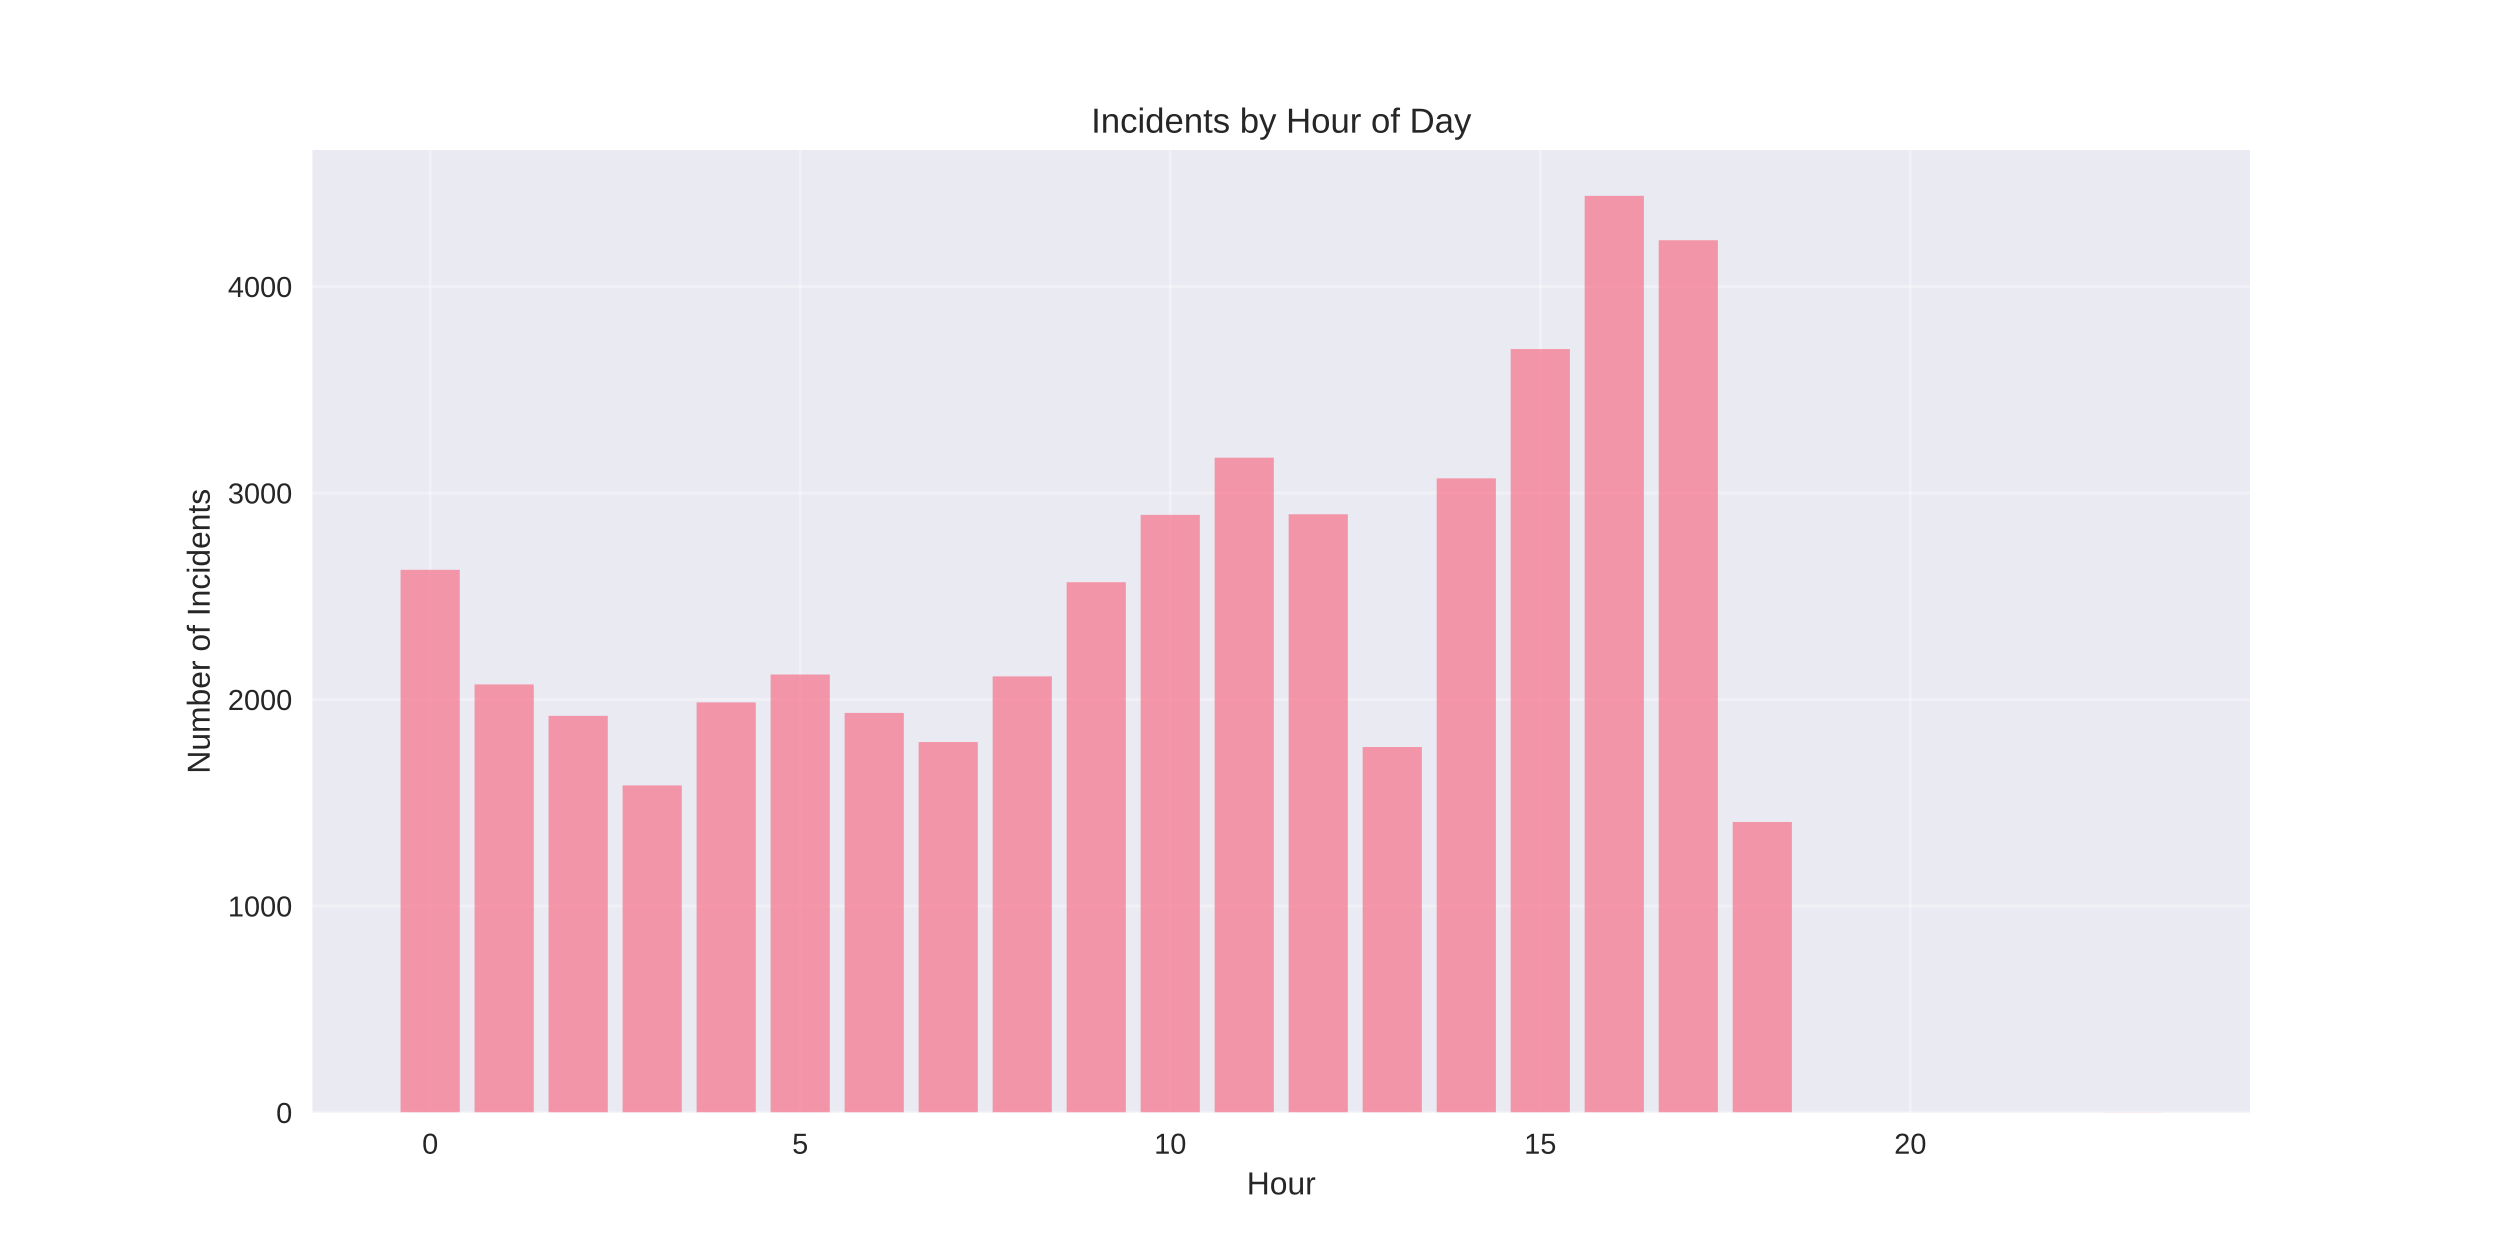
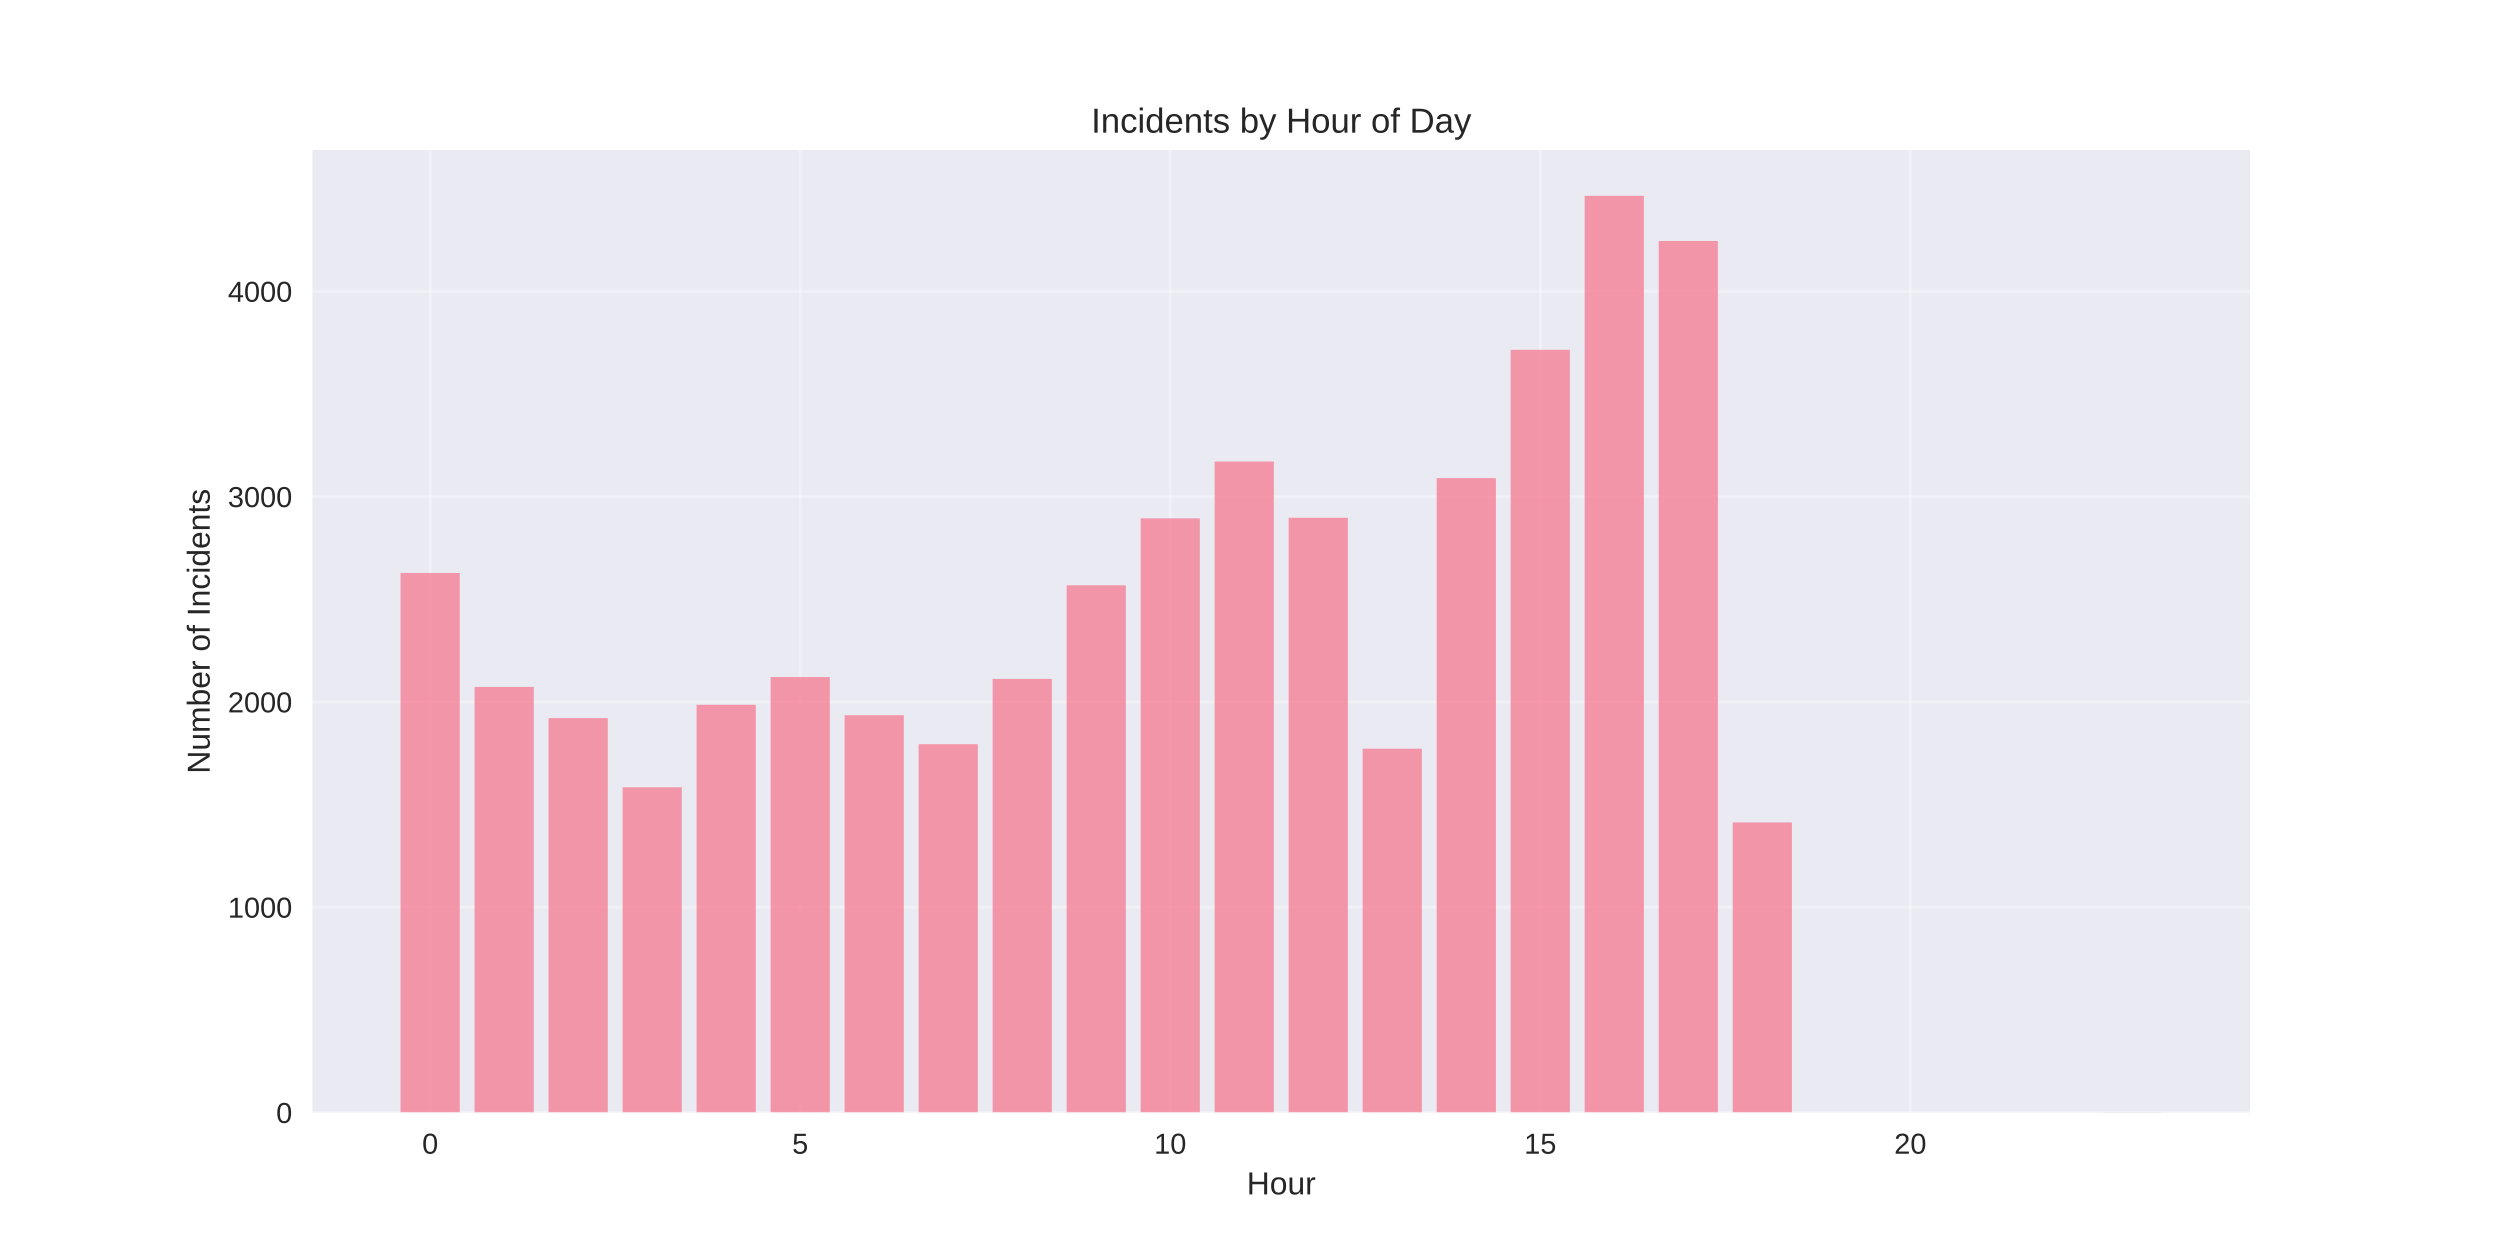
<svg xmlns="http://www.w3.org/2000/svg" width="864pt" height="432pt" viewBox="0 0 864 432" version="1.1">
  <defs>
    <style type="text/css">*{stroke-linejoin: round; stroke-linecap: butt}</style>
  </defs>
  <g id="figure_1">
    <g id="patch_1">
      <path d="M 0 432  L 864 432  L 864 0  L 0 0  z " style="fill: #ffffff" />
    </g>
    <g id="axes_1">
      <g id="patch_2">
        <path d="M 108 384.48  L 777.6 384.48  L 777.6 51.84  L 108 51.84  z " style="fill: #eaeaf2" />
      </g>
      <g id="matplotlib.axis_1">
        <g id="xtick_1">
          <g id="line2d_1">
-             <path d="M 148.667 384.48  L 148.667 51.84  " clip-path="url(#pa1bd76af09)" style="fill: none; stroke: #ffffff; stroke-opacity: 0.3; stroke-linecap: round" />
+             <path d="M 148.667 384.48  L 148.667 51.84  " clip-path="url(#pb5cdce2a84)" style="fill: none; stroke: #ffffff; stroke-opacity: 0.3; stroke-linecap: round" />
          </g>
          <g id="line2d_2" />
          <g id="text_1">
            <text style="fill: #262626; font: 10px 'Arial', 'Liberation Sans', 'DejaVu Sans', 'Bitstream Vera Sans', sans-serif; text-anchor: middle" x="148.667" y="398.727" transform="rotate(-0 148.6671 398.7269)">0</text>
          </g>
        </g>
        <g id="xtick_2">
          <g id="line2d_3">
-             <path d="M 276.551 384.48  L 276.551 51.84  " clip-path="url(#pa1bd76af09)" style="fill: none; stroke: #ffffff; stroke-opacity: 0.3; stroke-linecap: round" />
+             <path d="M 276.551 384.48  L 276.551 51.84  " clip-path="url(#pb5cdce2a84)" style="fill: none; stroke: #ffffff; stroke-opacity: 0.3; stroke-linecap: round" />
          </g>
          <g id="line2d_4" />
          <g id="text_2">
            <text style="fill: #262626; font: 10px 'Arial', 'Liberation Sans', 'DejaVu Sans', 'Bitstream Vera Sans', sans-serif; text-anchor: middle" x="276.551" y="398.727" transform="rotate(-0 276.551 398.7269)">5</text>
          </g>
        </g>
        <g id="xtick_3">
          <g id="line2d_5">
-             <path d="M 404.435 384.48  L 404.435 51.84  " clip-path="url(#pa1bd76af09)" style="fill: none; stroke: #ffffff; stroke-opacity: 0.3; stroke-linecap: round" />
+             <path d="M 404.435 384.48  L 404.435 51.84  " clip-path="url(#pb5cdce2a84)" style="fill: none; stroke: #ffffff; stroke-opacity: 0.3; stroke-linecap: round" />
          </g>
          <g id="line2d_6" />
          <g id="text_3">
            <text style="fill: #262626; font: 10px 'Arial', 'Liberation Sans', 'DejaVu Sans', 'Bitstream Vera Sans', sans-serif; text-anchor: middle" x="404.435" y="398.727" transform="rotate(-0 404.4348 398.7269)">10</text>
          </g>
        </g>
        <g id="xtick_4">
          <g id="line2d_7">
-             <path d="M 532.319 384.48  L 532.319 51.84  " clip-path="url(#pa1bd76af09)" style="fill: none; stroke: #ffffff; stroke-opacity: 0.3; stroke-linecap: round" />
+             <path d="M 532.319 384.48  L 532.319 51.84  " clip-path="url(#pb5cdce2a84)" style="fill: none; stroke: #ffffff; stroke-opacity: 0.3; stroke-linecap: round" />
          </g>
          <g id="line2d_8" />
          <g id="text_4">
            <text style="fill: #262626; font: 10px 'Arial', 'Liberation Sans', 'DejaVu Sans', 'Bitstream Vera Sans', sans-serif; text-anchor: middle" x="532.319" y="398.727" transform="rotate(-0 532.3187 398.7269)">15</text>
          </g>
        </g>
        <g id="xtick_5">
          <g id="line2d_9">
-             <path d="M 660.203 384.48  L 660.203 51.84  " clip-path="url(#pa1bd76af09)" style="fill: none; stroke: #ffffff; stroke-opacity: 0.3; stroke-linecap: round" />
+             <path d="M 660.203 384.48  L 660.203 51.84  " clip-path="url(#pb5cdce2a84)" style="fill: none; stroke: #ffffff; stroke-opacity: 0.3; stroke-linecap: round" />
          </g>
          <g id="line2d_10" />
          <g id="text_5">
            <text style="fill: #262626; font: 10px 'Arial', 'Liberation Sans', 'DejaVu Sans', 'Bitstream Vera Sans', sans-serif; text-anchor: middle" x="660.203" y="398.727" transform="rotate(-0 660.2026 398.7269)">20</text>
          </g>
        </g>
        <g id="text_6">
          <text style="fill: #262626; font: 11px 'Arial', 'Liberation Sans', 'DejaVu Sans', 'Bitstream Vera Sans', sans-serif; text-anchor: middle" x="442.8" y="412.773" transform="rotate(-0 442.8 412.7734)">Hour</text>
        </g>
      </g>
      <g id="matplotlib.axis_2">
        <g id="ytick_1">
          <g id="line2d_11">
-             <path d="M 108 384.48  L 777.6 384.48  " clip-path="url(#pa1bd76af09)" style="fill: none; stroke: #ffffff; stroke-opacity: 0.3; stroke-linecap: round" />
+             <path d="M 108 384.48  L 777.6 384.48  " clip-path="url(#pb5cdce2a84)" style="fill: none; stroke: #ffffff; stroke-opacity: 0.3; stroke-linecap: round" />
          </g>
          <g id="line2d_12" />
          <g id="text_7">
            <text style="fill: #262626; font: 10px 'Arial', 'Liberation Sans', 'DejaVu Sans', 'Bitstream Vera Sans', sans-serif; text-anchor: end" x="101" y="388.103" transform="rotate(-0 101 388.1034)">0</text>
          </g>
        </g>
        <g id="ytick_2">
          <g id="line2d_13">
-             <path d="M 108 313.113  L 777.6 313.113  " clip-path="url(#pa1bd76af09)" style="fill: none; stroke: #ffffff; stroke-opacity: 0.3; stroke-linecap: round" />
+             <path d="M 108 313.528  L 777.6 313.528  " clip-path="url(#pb5cdce2a84)" style="fill: none; stroke: #ffffff; stroke-opacity: 0.3; stroke-linecap: round" />
          </g>
          <g id="line2d_14" />
          <g id="text_8">
-             <text style="fill: #262626; font: 10px 'Arial', 'Liberation Sans', 'DejaVu Sans', 'Bitstream Vera Sans', sans-serif; text-anchor: end" x="101" y="316.736" transform="rotate(-0 101 316.736)">1000</text>
+             <text style="fill: #262626; font: 10px 'Arial', 'Liberation Sans', 'DejaVu Sans', 'Bitstream Vera Sans', sans-serif; text-anchor: end" x="101" y="317.152" transform="rotate(-0 101 317.1516)">1000</text>
          </g>
        </g>
        <g id="ytick_3">
          <g id="line2d_15">
-             <path d="M 108 241.745  L 777.6 241.745  " clip-path="url(#pa1bd76af09)" style="fill: none; stroke: #ffffff; stroke-opacity: 0.3; stroke-linecap: round" />
+             <path d="M 108 242.576  L 777.6 242.576  " clip-path="url(#pb5cdce2a84)" style="fill: none; stroke: #ffffff; stroke-opacity: 0.3; stroke-linecap: round" />
          </g>
          <g id="line2d_16" />
          <g id="text_9">
-             <text style="fill: #262626; font: 10px 'Arial', 'Liberation Sans', 'DejaVu Sans', 'Bitstream Vera Sans', sans-serif; text-anchor: end" x="101" y="245.369" transform="rotate(-0 101 245.3686)">2000</text>
+             <text style="fill: #262626; font: 10px 'Arial', 'Liberation Sans', 'DejaVu Sans', 'Bitstream Vera Sans', sans-serif; text-anchor: end" x="101" y="246.2" transform="rotate(-0 101 246.1997)">2000</text>
          </g>
        </g>
        <g id="ytick_4">
          <g id="line2d_17">
-             <path d="M 108 170.378  L 777.6 170.378  " clip-path="url(#pa1bd76af09)" style="fill: none; stroke: #ffffff; stroke-opacity: 0.3; stroke-linecap: round" />
+             <path d="M 108 171.624  L 777.6 171.624  " clip-path="url(#pb5cdce2a84)" style="fill: none; stroke: #ffffff; stroke-opacity: 0.3; stroke-linecap: round" />
          </g>
          <g id="line2d_18" />
          <g id="text_10">
-             <text style="fill: #262626; font: 10px 'Arial', 'Liberation Sans', 'DejaVu Sans', 'Bitstream Vera Sans', sans-serif; text-anchor: end" x="101" y="174.001" transform="rotate(-0 101 174.0012)">3000</text>
+             <text style="fill: #262626; font: 10px 'Arial', 'Liberation Sans', 'DejaVu Sans', 'Bitstream Vera Sans', sans-serif; text-anchor: end" x="101" y="175.248" transform="rotate(-0 101 175.2479)">3000</text>
          </g>
        </g>
        <g id="ytick_5">
          <g id="line2d_19">
-             <path d="M 108 99.01  L 777.6 99.01  " clip-path="url(#pa1bd76af09)" style="fill: none; stroke: #ffffff; stroke-opacity: 0.3; stroke-linecap: round" />
+             <path d="M 108 100.673  L 777.6 100.673  " clip-path="url(#pb5cdce2a84)" style="fill: none; stroke: #ffffff; stroke-opacity: 0.3; stroke-linecap: round" />
          </g>
          <g id="line2d_20" />
          <g id="text_11">
-             <text style="fill: #262626; font: 10px 'Arial', 'Liberation Sans', 'DejaVu Sans', 'Bitstream Vera Sans', sans-serif; text-anchor: end" x="101" y="102.634" transform="rotate(-0 101 102.6337)">4000</text>
+             <text style="fill: #262626; font: 10px 'Arial', 'Liberation Sans', 'DejaVu Sans', 'Bitstream Vera Sans', sans-serif; text-anchor: end" x="101" y="104.296" transform="rotate(-0 101 104.296)">4000</text>
          </g>
        </g>
        <g id="text_12">
          <text style="fill: #262626; font: 11px 'Arial', 'Liberation Sans', 'DejaVu Sans', 'Bitstream Vera Sans', sans-serif; text-anchor: middle" x="72.474" y="218.16" transform="rotate(-90 72.47375 218.16)">Number of Incidents</text>
        </g>
      </g>
      <g id="patch_3">
-         <path d="M 138.436 384.48  L 158.898 384.48  L 158.898 196.926  L 138.436 196.926  z " clip-path="url(#pa1bd76af09)" style="fill: #f77189; opacity: 0.7" />
+         <path d="M 138.436 384.48  L 158.898 384.48  L 158.898 198.019  L 138.436 198.019  z " clip-path="url(#pb5cdce2a84)" style="fill: #f77189; opacity: 0.7" />
      </g>
      <g id="patch_4">
-         <path d="M 164.013 384.48  L 184.475 384.48  L 184.475 236.535  L 164.013 236.535  z " clip-path="url(#pa1bd76af09)" style="fill: #f77189; opacity: 0.7" />
+         <path d="M 164.013 384.48  L 184.475 384.48  L 184.475 237.397  L 164.013 237.397  z " clip-path="url(#pb5cdce2a84)" style="fill: #f77189; opacity: 0.7" />
      </g>
      <g id="patch_5">
-         <path d="M 189.59 384.48  L 210.051 384.48  L 210.051 247.383  L 189.59 247.383  z " clip-path="url(#pa1bd76af09)" style="fill: #f77189; opacity: 0.7" />
+         <path d="M 189.59 384.48  L 210.051 384.48  L 210.051 248.182  L 189.59 248.182  z " clip-path="url(#pb5cdce2a84)" style="fill: #f77189; opacity: 0.7" />
      </g>
      <g id="patch_6">
-         <path d="M 215.167 384.48  L 235.628 384.48  L 235.628 271.434  L 215.167 271.434  z " clip-path="url(#pa1bd76af09)" style="fill: #f77189; opacity: 0.7" />
+         <path d="M 215.167 384.48  L 235.628 384.48  L 235.628 272.092  L 215.167 272.092  z " clip-path="url(#pb5cdce2a84)" style="fill: #f77189; opacity: 0.7" />
      </g>
      <g id="patch_7">
-         <path d="M 240.743 384.48  L 261.205 384.48  L 261.205 242.744  L 240.743 242.744  z " clip-path="url(#pa1bd76af09)" style="fill: #f77189; opacity: 0.7" />
+         <path d="M 240.743 384.48  L 261.205 384.48  L 261.205 243.57  L 240.743 243.57  z " clip-path="url(#pb5cdce2a84)" style="fill: #f77189; opacity: 0.7" />
      </g>
      <g id="patch_8">
-         <path d="M 266.32 384.48  L 286.782 384.48  L 286.782 233.11  L 266.32 233.11  z " clip-path="url(#pa1bd76af09)" style="fill: #f77189; opacity: 0.7" />
+         <path d="M 266.32 384.48  L 286.782 384.48  L 286.782 233.991  L 266.32 233.991  z " clip-path="url(#pb5cdce2a84)" style="fill: #f77189; opacity: 0.7" />
      </g>
      <g id="patch_9">
-         <path d="M 291.897 384.48  L 312.358 384.48  L 312.358 246.384  L 291.897 246.384  z " clip-path="url(#pa1bd76af09)" style="fill: #f77189; opacity: 0.7" />
+         <path d="M 291.897 384.48  L 312.358 384.48  L 312.358 247.188  L 291.897 247.188  z " clip-path="url(#pb5cdce2a84)" style="fill: #f77189; opacity: 0.7" />
      </g>
      <g id="patch_10">
-         <path d="M 317.474 384.48  L 337.935 384.48  L 337.935 256.447  L 317.474 256.447  z " clip-path="url(#pa1bd76af09)" style="fill: #f77189; opacity: 0.7" />
+         <path d="M 317.474 384.48  L 337.935 384.48  L 337.935 257.192  L 317.474 257.192  z " clip-path="url(#pb5cdce2a84)" style="fill: #f77189; opacity: 0.7" />
      </g>
      <g id="patch_11">
-         <path d="M 343.051 384.48  L 363.512 384.48  L 363.512 233.752  L 343.051 233.752  z " clip-path="url(#pa1bd76af09)" style="fill: #f77189; opacity: 0.7" />
+         <path d="M 343.051 384.48  L 363.512 384.48  L 363.512 234.63  L 343.051 234.63  z " clip-path="url(#pb5cdce2a84)" style="fill: #f77189; opacity: 0.7" />
      </g>
      <g id="patch_12">
-         <path d="M 368.627 384.48  L 389.089 384.48  L 389.089 201.208  L 368.627 201.208  z " clip-path="url(#pa1bd76af09)" style="fill: #f77189; opacity: 0.7" />
+         <path d="M 368.627 384.48  L 389.089 384.48  L 389.089 202.276  L 368.627 202.276  z " clip-path="url(#pb5cdce2a84)" style="fill: #f77189; opacity: 0.7" />
      </g>
      <g id="patch_13">
-         <path d="M 394.204 384.48  L 414.666 384.48  L 414.666 177.943  L 394.204 177.943  z " clip-path="url(#pa1bd76af09)" style="fill: #f77189; opacity: 0.7" />
+         <path d="M 394.204 384.48  L 414.666 384.48  L 414.666 179.145  L 394.204 179.145  z " clip-path="url(#pb5cdce2a84)" style="fill: #f77189; opacity: 0.7" />
      </g>
      <g id="patch_14">
-         <path d="M 419.781 384.48  L 440.242 384.48  L 440.242 158.174  L 419.781 158.174  z " clip-path="url(#pa1bd76af09)" style="fill: #f77189; opacity: 0.7" />
+         <path d="M 419.781 384.48  L 440.242 384.48  L 440.242 159.492  L 419.781 159.492  z " clip-path="url(#pb5cdce2a84)" style="fill: #f77189; opacity: 0.7" />
      </g>
      <g id="patch_15">
-         <path d="M 445.358 384.48  L 465.819 384.48  L 465.819 177.729  L 445.358 177.729  z " clip-path="url(#pa1bd76af09)" style="fill: #f77189; opacity: 0.7" />
+         <path d="M 445.358 384.48  L 465.819 384.48  L 465.819 178.932  L 445.358 178.932  z " clip-path="url(#pb5cdce2a84)" style="fill: #f77189; opacity: 0.7" />
      </g>
      <g id="patch_16">
-         <path d="M 470.934 384.48  L 491.396 384.48  L 491.396 258.16  L 470.934 258.16  z " clip-path="url(#pa1bd76af09)" style="fill: #f77189; opacity: 0.7" />
+         <path d="M 470.934 384.48  L 491.396 384.48  L 491.396 258.753  L 470.934 258.753  z " clip-path="url(#pb5cdce2a84)" style="fill: #f77189; opacity: 0.7" />
      </g>
      <g id="patch_17">
-         <path d="M 496.511 384.48  L 516.973 384.48  L 516.973 165.311  L 496.511 165.311  z " clip-path="url(#pa1bd76af09)" style="fill: #f77189; opacity: 0.7" />
+         <path d="M 496.511 384.48  L 516.973 384.48  L 516.973 165.239  L 496.511 165.239  z " clip-path="url(#pb5cdce2a84)" style="fill: #f77189; opacity: 0.7" />
      </g>
      <g id="patch_18">
-         <path d="M 522.088 384.48  L 542.549 384.48  L 542.549 120.635  L 522.088 120.635  z " clip-path="url(#pa1bd76af09)" style="fill: #f77189; opacity: 0.7" />
+         <path d="M 522.088 384.48  L 542.549 384.48  L 542.549 120.894  L 522.088 120.894  z " clip-path="url(#pb5cdce2a84)" style="fill: #f77189; opacity: 0.7" />
      </g>
      <g id="patch_19">
-         <path d="M 547.665 384.48  L 568.126 384.48  L 568.126 67.68  L 547.665 67.68  z " clip-path="url(#pa1bd76af09)" style="fill: #f77189; opacity: 0.7" />
+         <path d="M 547.665 384.48  L 568.126 384.48  L 568.126 67.68  L 547.665 67.68  z " clip-path="url(#pb5cdce2a84)" style="fill: #f77189; opacity: 0.7" />
      </g>
      <g id="patch_20">
-         <path d="M 573.242 384.48  L 593.703 384.48  L 593.703 83.024  L 573.242 83.024  z " clip-path="url(#pa1bd76af09)" style="fill: #f77189; opacity: 0.7" />
+         <path d="M 573.242 384.48  L 593.703 384.48  L 593.703 83.289  L 573.242 83.289  z " clip-path="url(#pb5cdce2a84)" style="fill: #f77189; opacity: 0.7" />
      </g>
      <g id="patch_21">
-         <path d="M 598.818 384.48  L 619.28 384.48  L 619.28 284.066  L 598.818 284.066  z " clip-path="url(#pa1bd76af09)" style="fill: #f77189; opacity: 0.7" />
+         <path d="M 598.818 384.48  L 619.28 384.48  L 619.28 284.225  L 598.818 284.225  z " clip-path="url(#pb5cdce2a84)" style="fill: #f77189; opacity: 0.7" />
      </g>
      <g id="patch_22">
-         <path d="M 726.702 384.48  L 747.164 384.48  L 747.164 384.409  L 726.702 384.409  z " clip-path="url(#pa1bd76af09)" style="fill: #f77189; opacity: 0.7" />
+         <path d="M 726.702 384.48  L 747.164 384.48  L 747.164 384.409  L 726.702 384.409  z " clip-path="url(#pb5cdce2a84)" style="fill: #f77189; opacity: 0.7" />
      </g>
      <g id="patch_23">
        <path d="M 108 384.48  L 108 51.84  " style="fill: none" />
      </g>
      <g id="patch_24">
        <path d="M 777.6 384.48  L 777.6 51.84  " style="fill: none" />
      </g>
      <g id="patch_25">
        <path d="M 108 384.48  L 777.6 384.48  " style="fill: none" />
      </g>
      <g id="patch_26">
        <path d="M 108 51.84  L 777.6 51.84  " style="fill: none" />
      </g>
      <g id="text_13">
        <text style="fill: #262626; font: 12px 'Arial', 'Liberation Sans', 'DejaVu Sans', 'Bitstream Vera Sans', sans-serif; text-anchor: middle" x="442.8" y="45.84" transform="rotate(-0 442.8 45.84)">Incidents by Hour of Day</text>
      </g>
    </g>
  </g>
  <defs>
-     <clipPath id="pa1bd76af09">
+     <clipPath id="pb5cdce2a84">
      <rect x="108" y="51.84" width="669.6" height="332.64" />
    </clipPath>
  </defs>
</svg>
